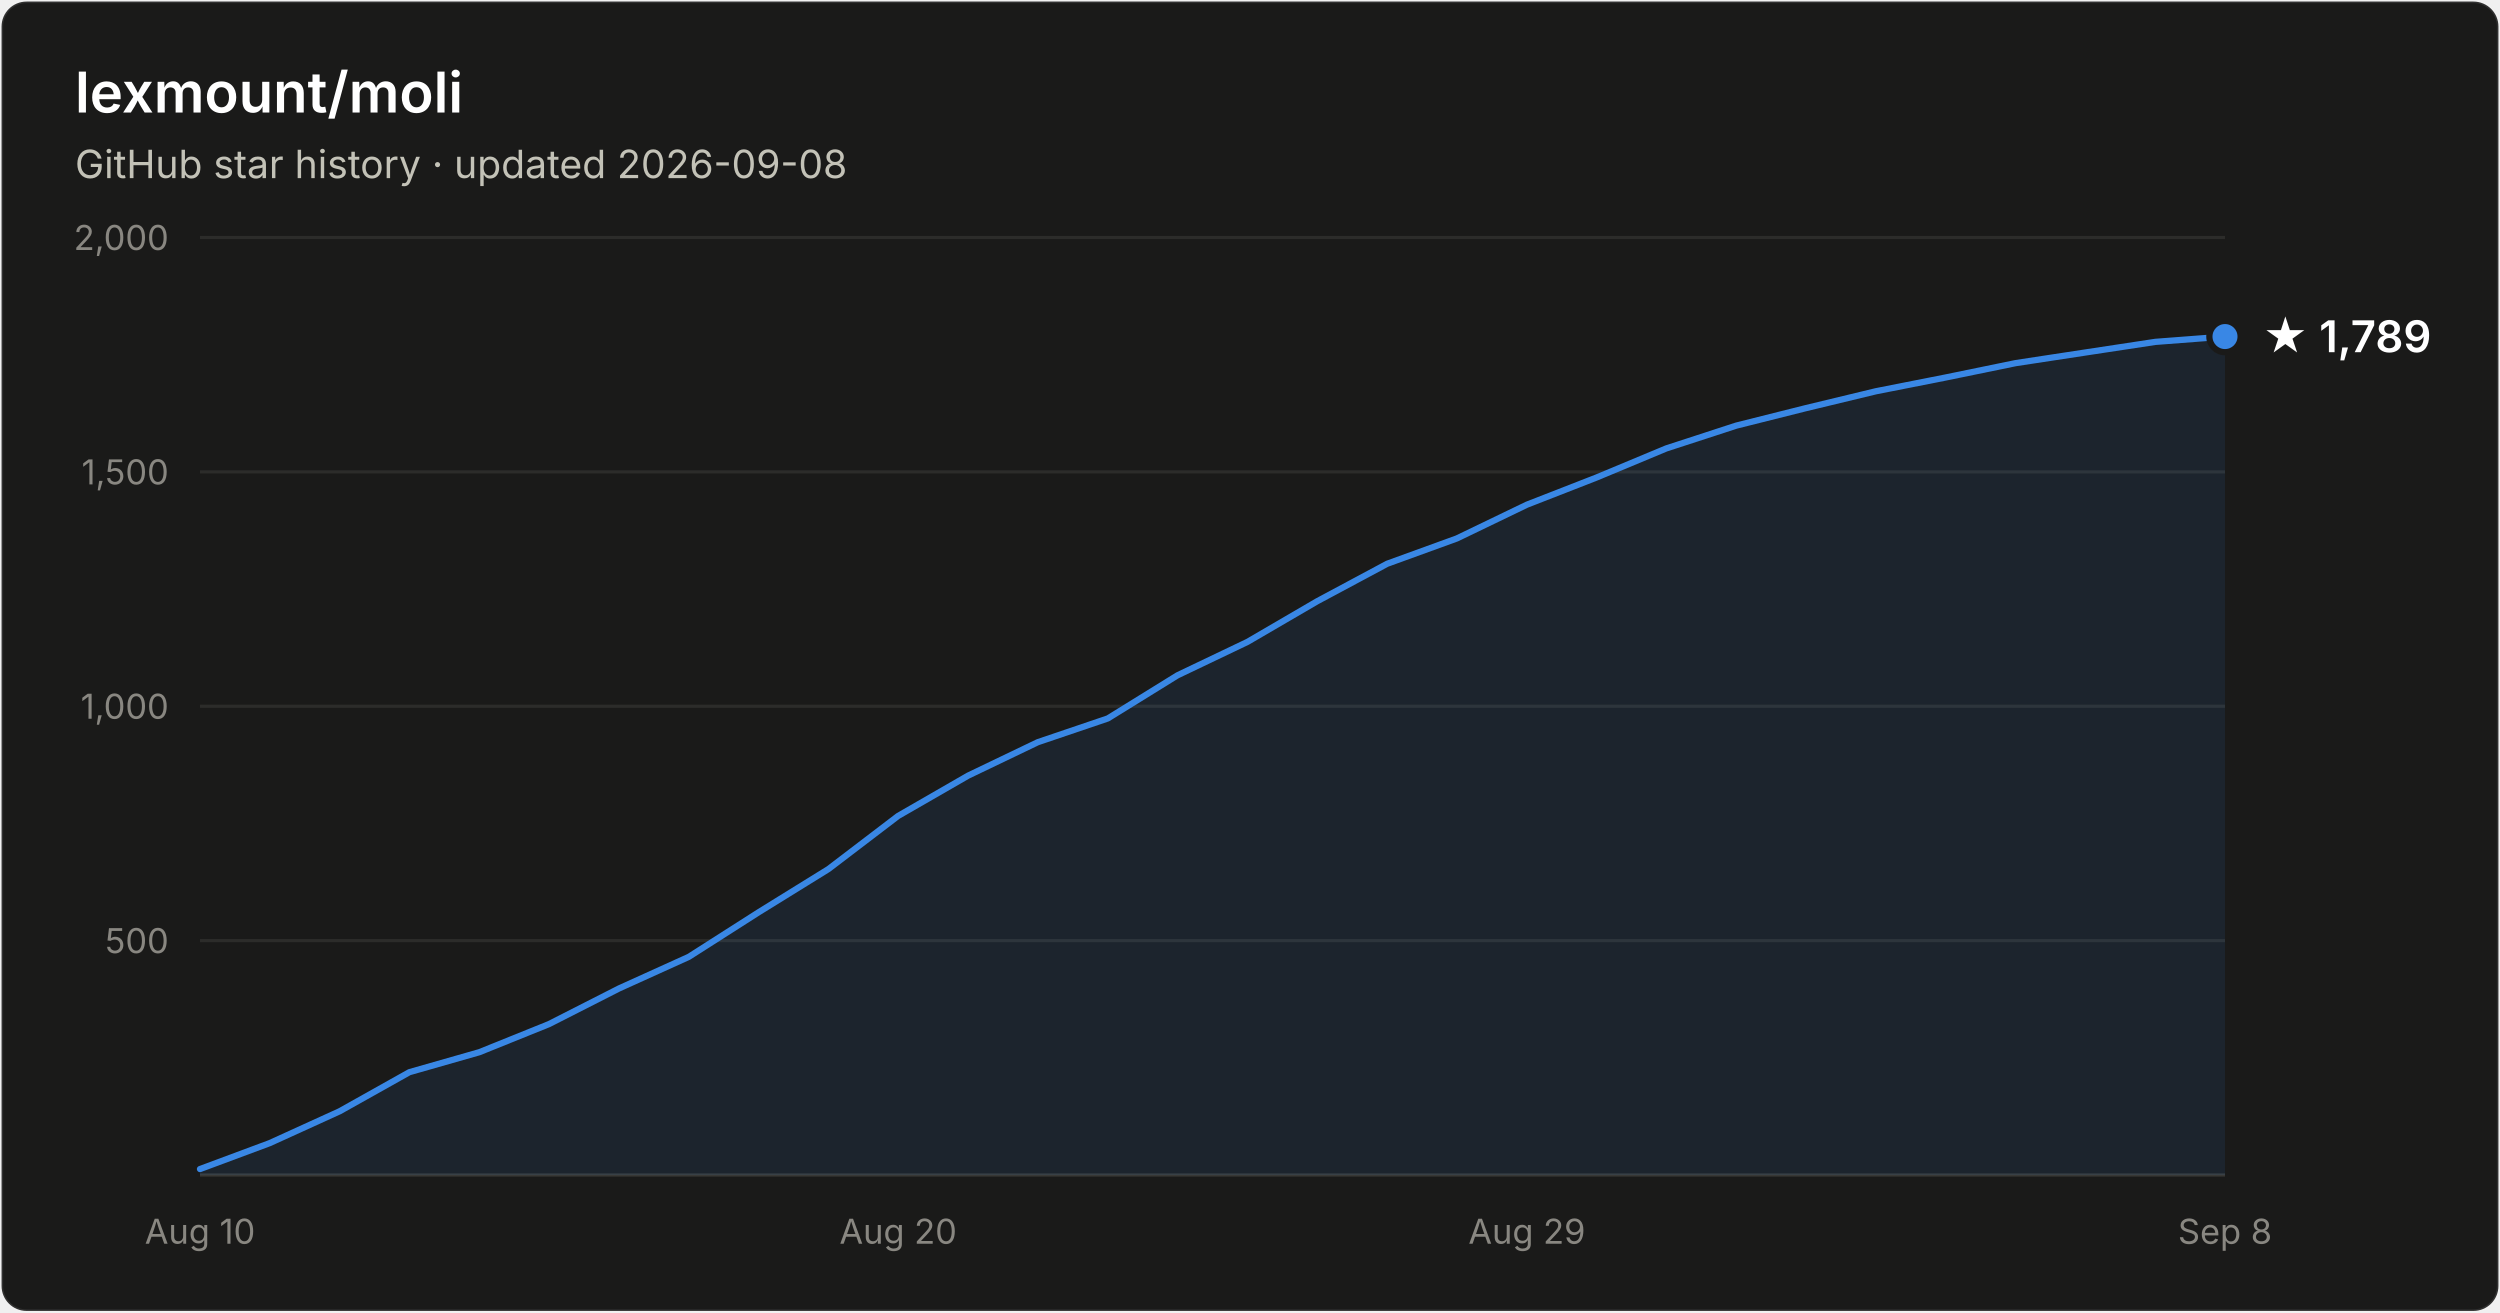
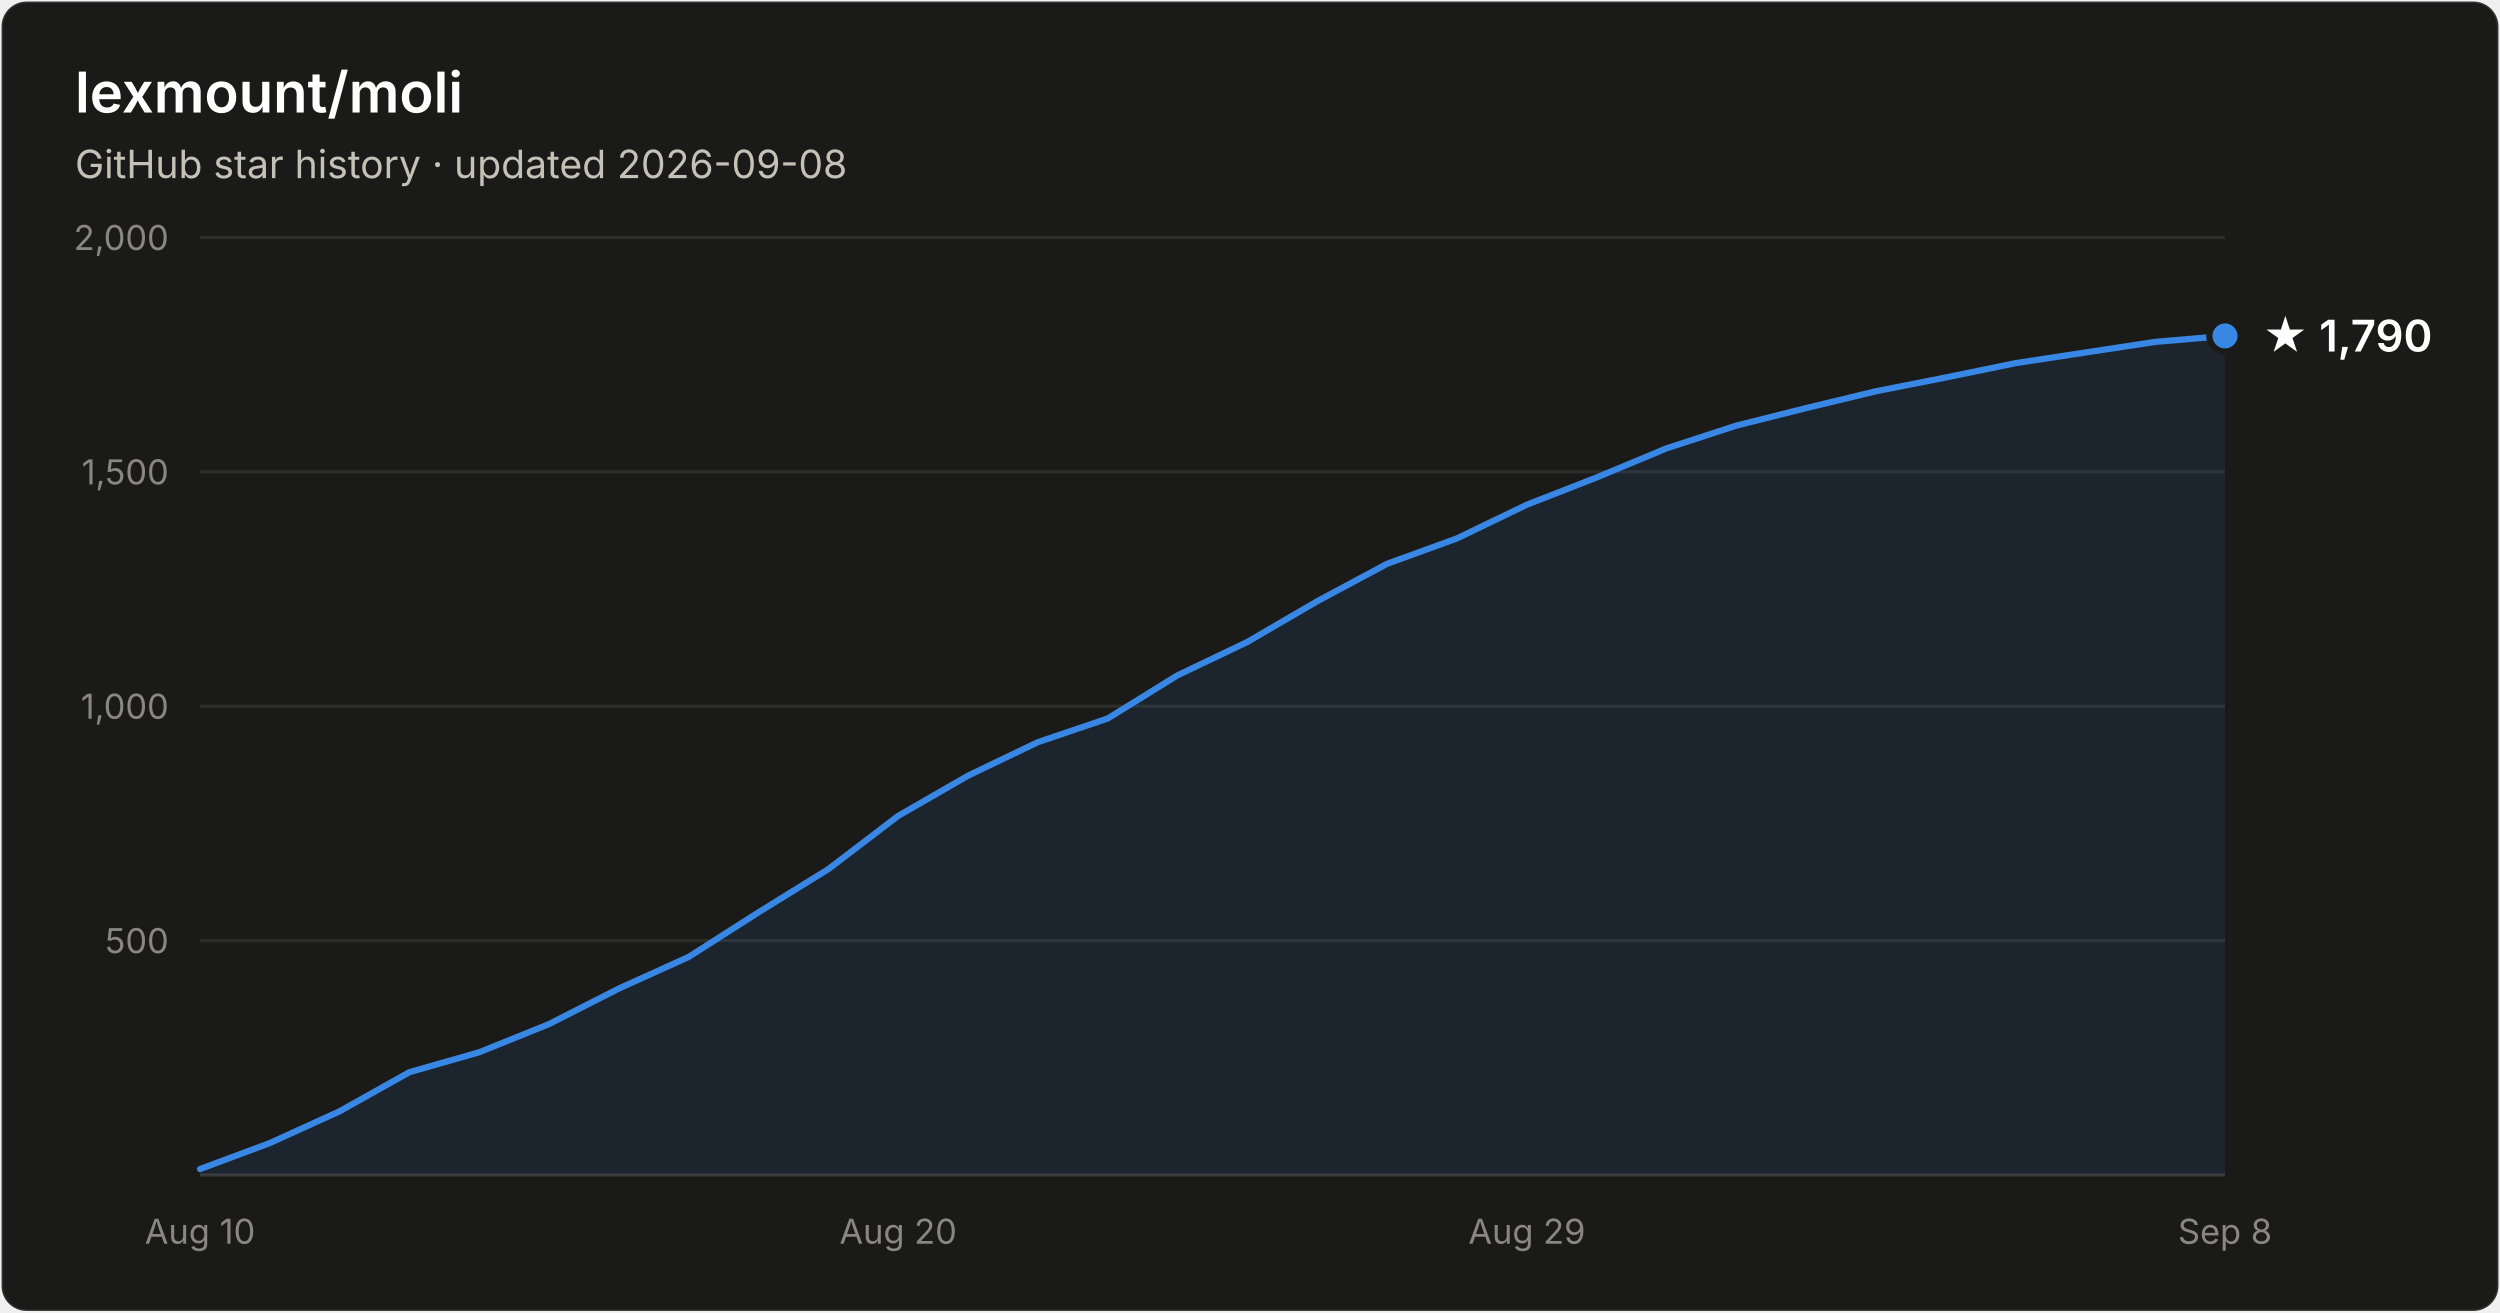
- <svg xmlns="http://www.w3.org/2000/svg" width="800" height="420" viewBox="0 0 800 420" font-family="system-ui, -apple-system, Segoe UI, sans-serif" role="img" aria-label="Star history of lexmount/moli: 1,789 stars as of 2026-09-08">
+ <svg xmlns="http://www.w3.org/2000/svg" width="800" height="420" viewBox="0 0 800 420" font-family="system-ui, -apple-system, Segoe UI, sans-serif" role="img" aria-label="Star history of lexmount/moli: 1,790 stars as of 2026-09-08">
  <rect x="0.5" y="0.5" width="799" height="419" rx="8" fill="#1a1a19" stroke="rgba(255,255,255,0.10)" />
  <text x="24" y="36" fill="#ffffff" font-size="18" font-weight="600">lexmount/moli</text>
  <text x="24" y="57" fill="#c3c2b7" font-size="12.5">GitHub star history · updated 2026-09-08</text>
  <line x1="64" y1="301.0" x2="712" y2="301.0" stroke="#2c2c2a" stroke-width="1" />
  <text x="54" y="305.0" text-anchor="end" fill="#898781" font-size="11" style="font-variant-numeric:tabular-nums">500</text>
  <line x1="64" y1="226.0" x2="712" y2="226.0" stroke="#2c2c2a" stroke-width="1" />
  <text x="54" y="230.0" text-anchor="end" fill="#898781" font-size="11" style="font-variant-numeric:tabular-nums">1,000</text>
  <line x1="64" y1="151.0" x2="712" y2="151.0" stroke="#2c2c2a" stroke-width="1" />
  <text x="54" y="155.0" text-anchor="end" fill="#898781" font-size="11" style="font-variant-numeric:tabular-nums">1,500</text>
  <line x1="64" y1="76.0" x2="712" y2="76.0" stroke="#2c2c2a" stroke-width="1" />
  <text x="54" y="80.0" text-anchor="end" fill="#898781" font-size="11" style="font-variant-numeric:tabular-nums">2,000</text>
  <line x1="64" y1="376" x2="712" y2="376" stroke="#383835" stroke-width="1" />
  <text x="64.0" y="398" text-anchor="middle" fill="#898781" font-size="11" style="font-variant-numeric:tabular-nums">Aug 10</text>
  <text x="287.4" y="398" text-anchor="middle" fill="#898781" font-size="11" style="font-variant-numeric:tabular-nums">Aug 20</text>
  <text x="488.6" y="398" text-anchor="middle" fill="#898781" font-size="11" style="font-variant-numeric:tabular-nums">Aug 29</text>
  <text x="712.0" y="398" text-anchor="middle" fill="#898781" font-size="11" style="font-variant-numeric:tabular-nums">Sep 8</text>
-   <path d="M64.0 374.1 L86.3 365.8 L108.7 355.6 L131.0 343.1 L153.4 336.7 L175.7 327.7 L198.1 316.3 L220.4 306.2 L242.8 291.9 L265.1 278.1 L287.4 261.1 L309.8 248.2 L332.1 237.5 L354.5 229.9 L376.8 216.1 L399.2 205.4 L421.5 192.4 L443.9 180.4 L466.2 172.3 L488.6 161.5 L510.9 152.8 L533.2 143.5 L555.6 136.2 L577.9 130.6 L600.3 125.2 L622.6 120.8 L645.0 116.2 L667.3 112.8 L689.7 109.4 L712.0 107.7 L712.0 376 L64.0 376 Z" fill="#3987e5" fill-opacity="0.1" />
-   <path d="M64.0 374.1 L86.3 365.8 L108.7 355.6 L131.0 343.1 L153.4 336.7 L175.7 327.7 L198.1 316.3 L220.4 306.2 L242.8 291.9 L265.1 278.1 L287.4 261.1 L309.8 248.2 L332.1 237.5 L354.5 229.9 L376.8 216.1 L399.2 205.4 L421.5 192.4 L443.9 180.4 L466.2 172.3 L488.6 161.5 L510.9 152.8 L533.2 143.5 L555.6 136.2 L577.9 130.6 L600.3 125.2 L622.6 120.8 L645.0 116.2 L667.3 112.8 L689.7 109.4 L712.0 107.7" fill="none" stroke="#3987e5" stroke-width="2" stroke-linejoin="round" stroke-linecap="round" />
-   <circle cx="712.0" cy="107.7" r="5" fill="#3987e5" stroke="#1a1a19" stroke-width="2" />
-   <text x="724.0" y="112.7" fill="#ffffff" font-size="14" font-weight="600">★ 1,789</text>
+   <path d="M64.0 374.1 L86.3 365.8 L108.7 355.6 L131.0 343.1 L153.4 336.7 L175.7 327.7 L198.1 316.3 L220.4 306.2 L242.8 291.9 L265.1 278.1 L287.4 261.1 L309.8 248.2 L332.1 237.5 L354.5 229.9 L376.8 216.1 L399.2 205.4 L421.5 192.4 L443.9 180.4 L466.2 172.3 L488.6 161.5 L510.9 152.8 L533.2 143.5 L555.6 136.2 L577.9 130.6 L600.3 125.2 L622.6 120.8 L645.0 116.2 L667.3 112.8 L689.7 109.4 L712.0 107.5 L712.0 376 L64.0 376 Z" fill="#3987e5" fill-opacity="0.1" />
+   <path d="M64.0 374.1 L86.3 365.8 L108.7 355.6 L131.0 343.1 L153.4 336.7 L175.7 327.7 L198.1 316.3 L220.4 306.2 L242.8 291.9 L265.1 278.1 L287.4 261.1 L309.8 248.2 L332.1 237.5 L354.5 229.9 L376.8 216.1 L399.2 205.4 L421.5 192.4 L443.9 180.4 L466.2 172.3 L488.6 161.5 L510.9 152.8 L533.2 143.5 L555.6 136.2 L577.9 130.6 L600.3 125.2 L622.6 120.8 L645.0 116.2 L667.3 112.8 L689.7 109.4 L712.0 107.5" fill="none" stroke="#3987e5" stroke-width="2" stroke-linejoin="round" stroke-linecap="round" />
+   <circle cx="712.0" cy="107.5" r="5" fill="#3987e5" stroke="#1a1a19" stroke-width="2" />
+   <text x="724.0" y="112.5" fill="#ffffff" font-size="14" font-weight="600">★ 1,790</text>
</svg>
